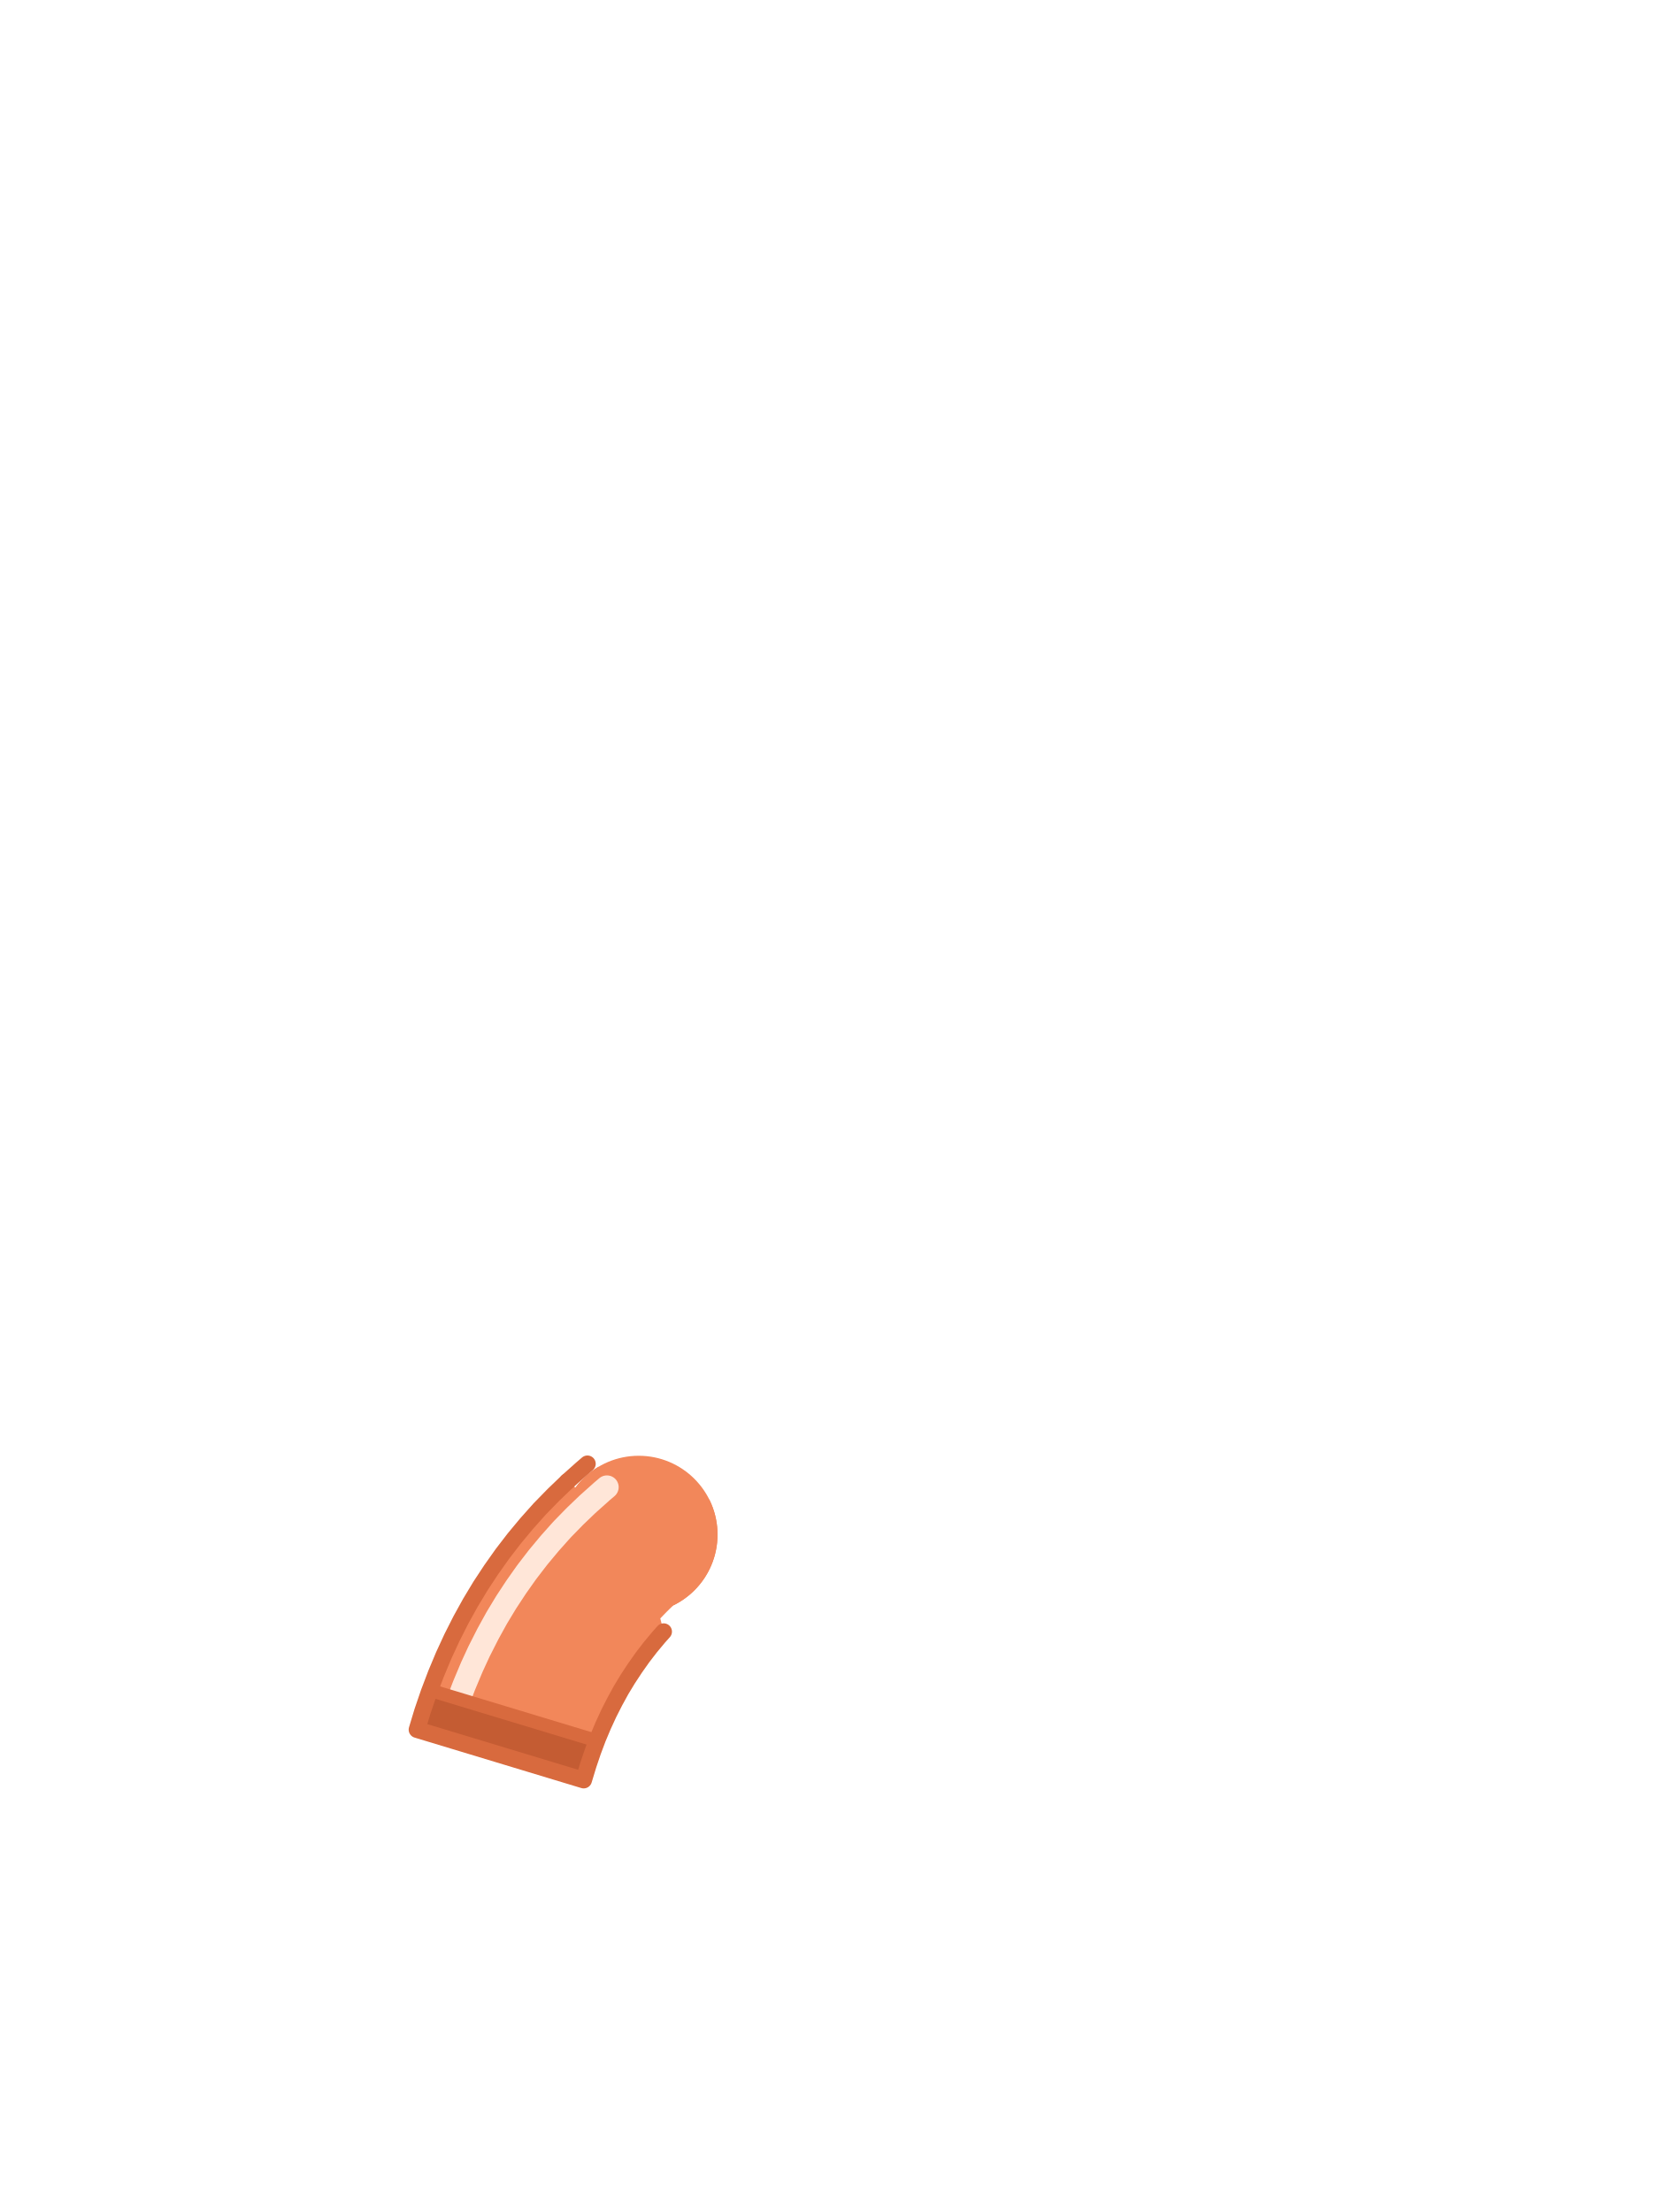
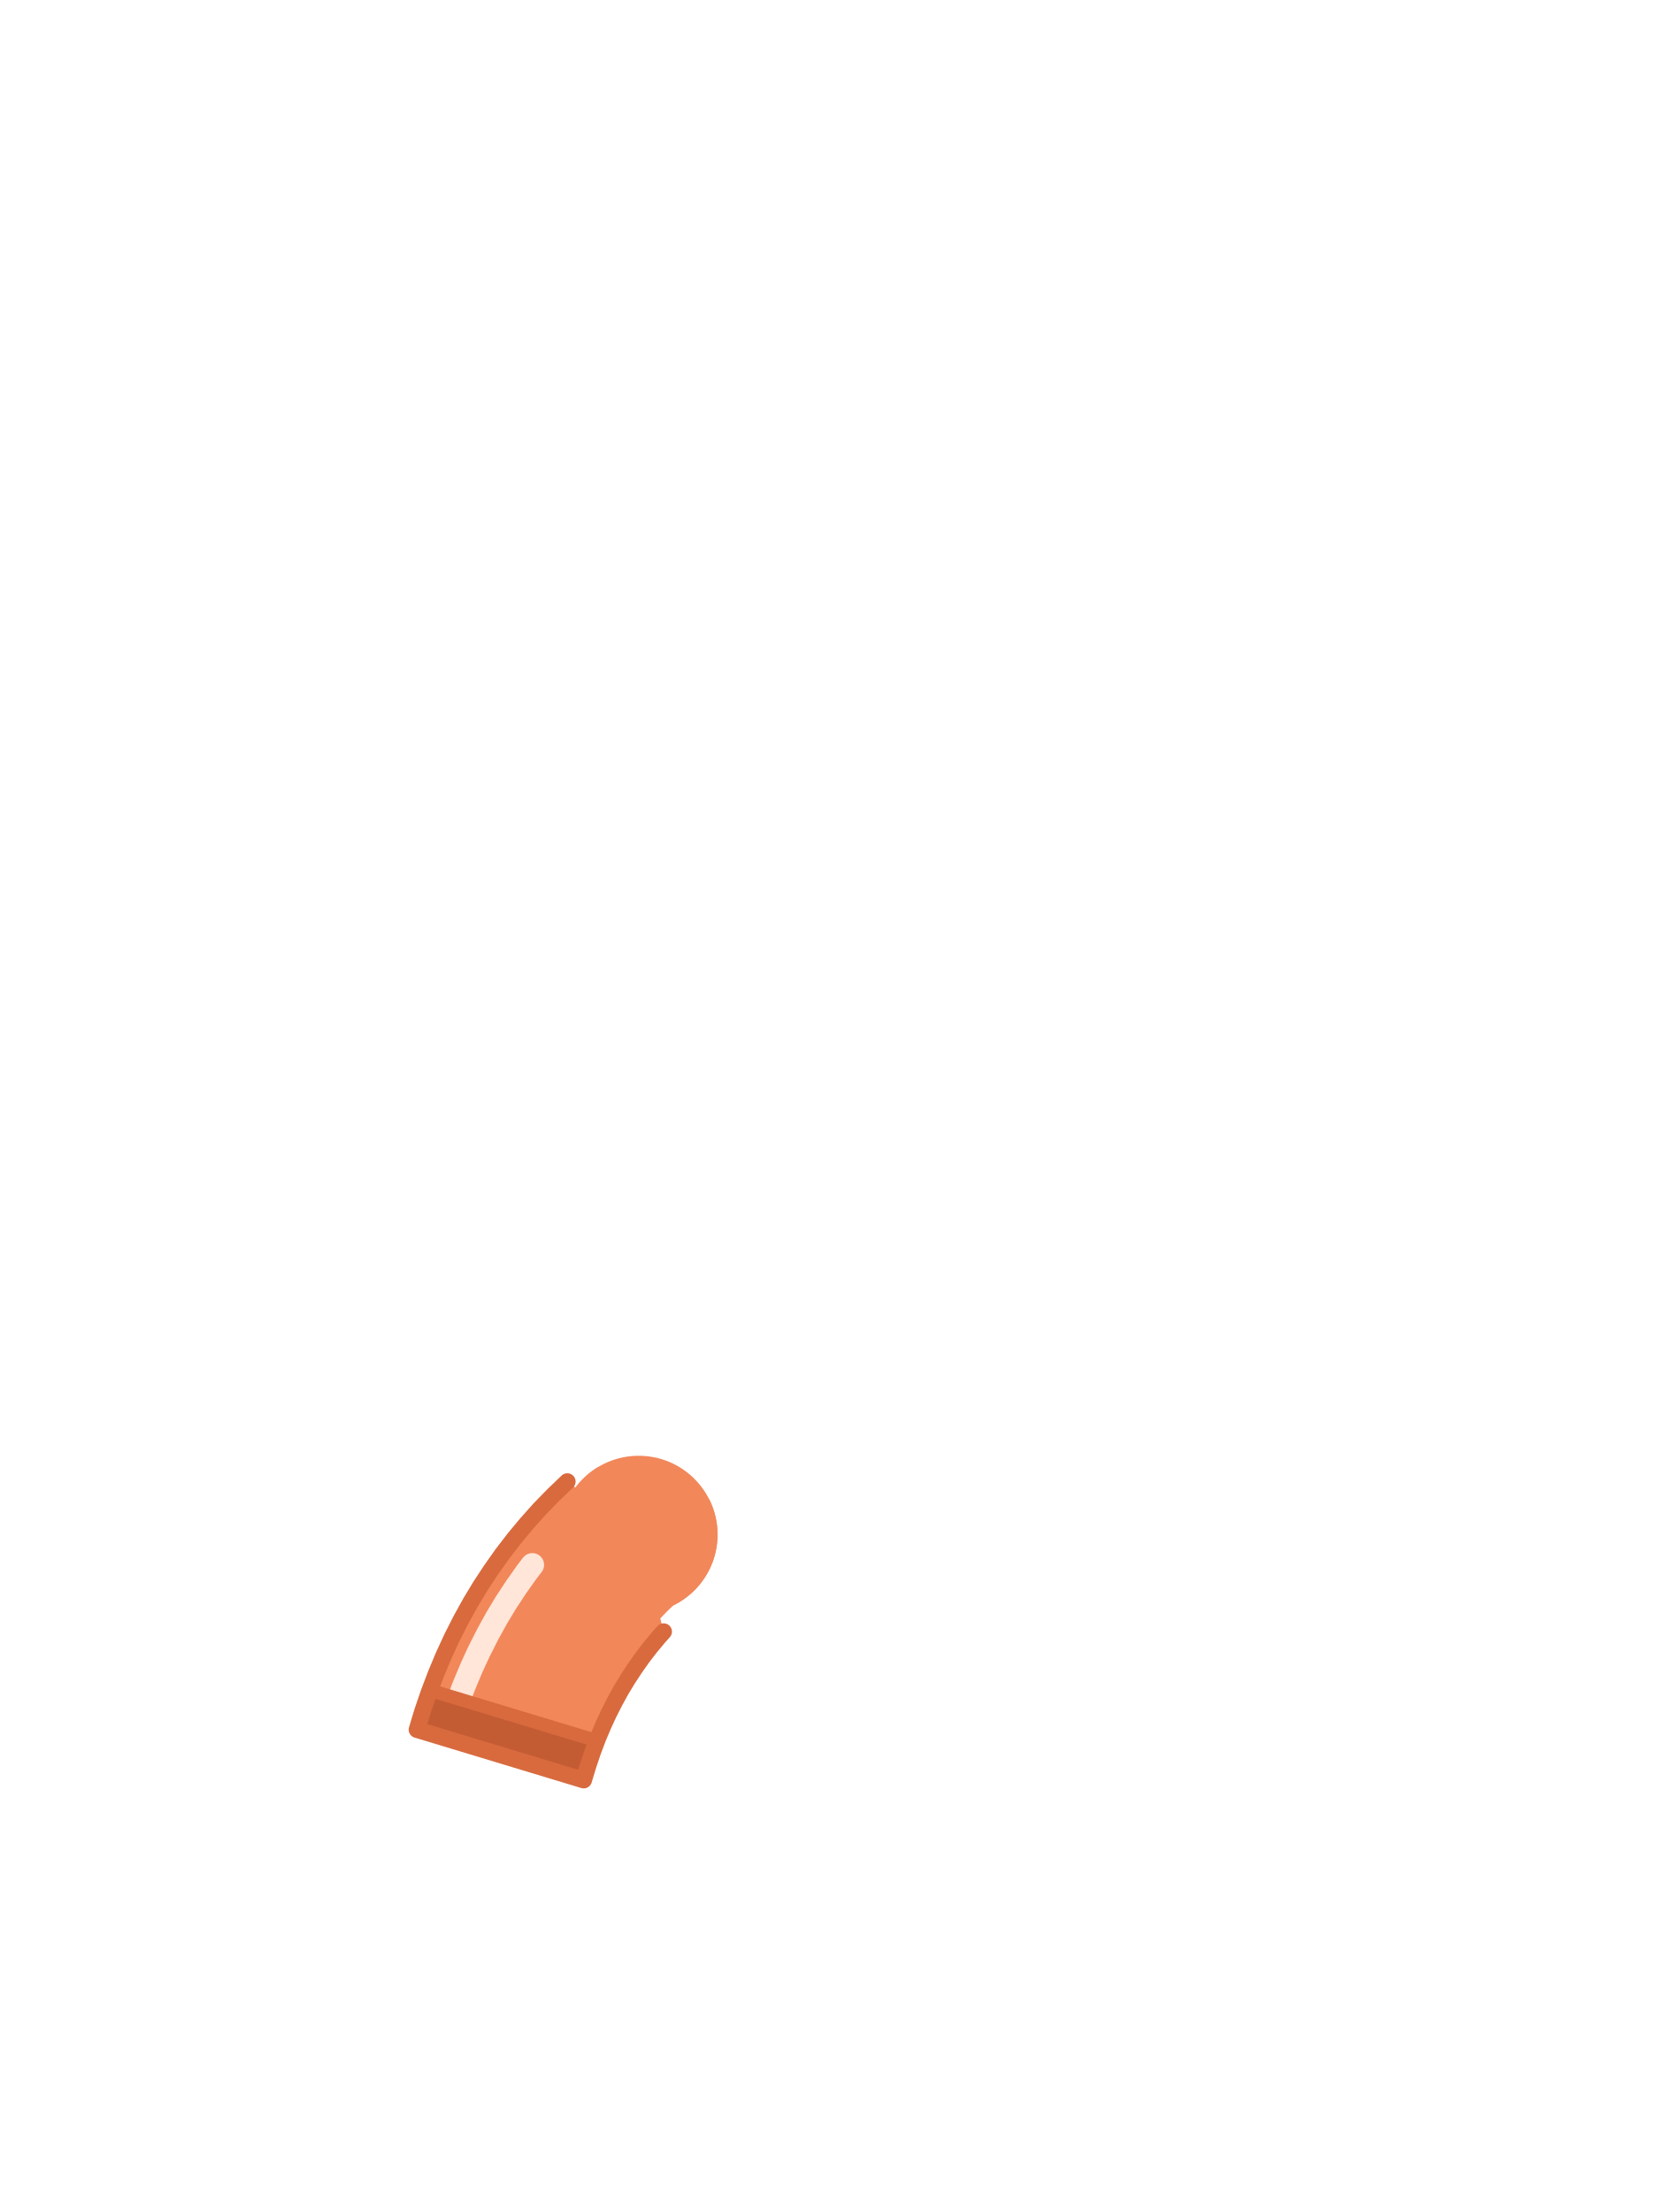
<svg xmlns="http://www.w3.org/2000/svg" viewBox="0 0 240 320">
  <circle cx="92.4" cy="222" r="11.4" fill="#F2875A" />
  <path d="M 80.06 216.26 L 82.07 214.33 L 83.25 215.20 L 83.29 215.15 L 83.33 215.10 L 83.37 215.04 L 83.41 214.99 L 83.46 214.93 L 83.50 214.88 L 83.54 214.82 L 83.59 214.77 L 83.63 214.71 L 83.68 214.66 L 83.72 214.61 L 83.77 214.55 L 83.81 214.50 L 83.86 214.45 L 83.91 214.40 L 83.95 214.34 L 84.00 214.29 L 84.05 214.24 L 84.10 214.19 L 84.14 214.14 L 84.19 214.09 L 84.24 214.04 L 84.29 213.99 L 84.34 213.94 L 84.39 213.89 L 84.44 213.84 L 84.49 213.79 L 84.54 213.74 L 84.59 213.70 L 84.64 213.65 L 84.69 213.60 L 84.74 213.55 L 84.80 213.51 L 84.85 213.46 L 84.90 213.41 L 84.95 213.37 L 85.01 213.32 L 85.06 213.28 L 85.11 213.23 L 85.17 213.19 L 85.22 213.14 L 85.28 213.10 L 85.33 213.06 L 85.39 213.01 L 85.44 212.97 L 85.50 212.93 L 85.55 212.89 L 85.61 212.84 L 85.67 212.80 L 85.72 212.76 L 85.78 212.72 L 85.84 212.68 L 85.89 212.64 L 85.95 212.60 L 86.01 212.56 L 86.07 212.52 L 86.12 212.48 L 86.18 212.44 L 86.24 212.41 L 86.30 212.37 L 86.36 212.33 L 86.42 212.29 L 86.48 212.26 L 86.54 212.22 L 86.57 212.20 L 87.10 212.42 L 87.21 212.36 L 87.45 212.23 L 87.69 212.11 L 87.94 212.00 L 88.18 211.89 L 88.43 211.79 L 88.68 211.70 L 88.94 211.61 L 89.19 211.53 L 89.45 211.45 L 89.71 211.38 L 89.97 211.32 L 90.24 211.27 L 90.50 211.22 L 90.77 211.17 L 91.03 211.14 L 91.30 211.11 L 91.57 211.08 L 91.83 211.06 L 92.10 211.05 L 92.37 211.05 L 92.64 211.05 L 92.91 211.06 L 93.18 211.08 L 93.45 211.10 L 93.71 211.13 L 93.98 211.16 L 94.24 211.21 L 94.51 211.25 L 94.77 211.31 L 95.03 211.37 L 95.29 211.44 L 95.55 211.51 L 95.81 211.59 L 96.06 211.68 L 96.31 211.77 L 96.56 211.87 L 96.81 211.98 L 97.06 212.09 L 97.30 212.21 L 97.54 212.33 L 97.77 212.46 L 98.01 212.59 L 98.23 212.73 L 98.46 212.88 L 98.68 213.03 L 98.90 213.19 L 99.11 213.35 L 99.32 213.52 L 99.53 213.69 L 99.73 213.87 L 99.93 214.05 L 100.12 214.24 L 100.31 214.43 L 100.49 214.63 L 100.67 214.83 L 100.85 215.03 L 101.02 215.24 L 101.18 215.45 L 101.34 215.67 L 101.49 215.89 L 101.64 216.12 L 101.78 216.35 L 101.91 216.58 L 102.04 216.80 L 102.60 216.92 L 102.61 216.94 L 102.64 217.00 L 102.68 217.06 L 102.71 217.13 L 102.74 217.19 L 102.76 217.25 L 102.79 217.32 L 102.82 217.38 L 102.85 217.44 L 102.88 217.51 L 102.91 217.57 L 102.93 217.64 L 102.96 217.70 L 102.98 217.77 L 103.01 217.83 L 103.04 217.90 L 103.06 217.96 L 103.09 218.03 L 103.11 218.09 L 103.13 218.16 L 103.16 218.23 L 103.18 218.29 L 103.20 218.36 L 103.22 218.42 L 103.25 218.49 L 103.27 218.56 L 103.29 218.62 L 103.31 218.69 L 103.33 218.76 L 103.35 218.82 L 103.37 218.89 L 103.39 218.96 L 103.41 219.03 L 103.42 219.09 L 103.44 219.16 L 103.46 219.23 L 103.48 219.30 L 103.49 219.37 L 103.51 219.43 L 103.52 219.50 L 103.54 219.57 L 103.55 219.64 L 103.57 219.71 L 103.58 219.78 L 103.59 219.84 L 103.61 219.91 L 103.62 219.98 L 103.63 220.05 L 103.64 220.12 L 103.66 220.19 L 103.67 220.26 L 103.68 220.33 L 103.69 220.40 L 103.70 220.47 L 103.71 220.54 L 103.71 220.60 L 103.72 220.67 L 103.73 220.74 L 103.74 220.81 L 103.75 220.88 L 103.75 220.95 L 103.76 221.02 L 103.76 221.09 L 103.77 221.16 L 103.77 221.23 L 103.78 221.30 L 103.78 221.37 L 103.79 221.44 L 103.79 221.51 L 103.79 221.58 L 103.79 221.65 L 103.80 221.72 L 103.80 221.79 L 103.80 221.86 L 103.80 221.93 L 103.80 222.00 L 103.80 222.07 L 103.80 222.14 L 103.80 222.21 L 103.80 222.28 L 103.79 222.35 L 103.79 222.42 L 103.79 222.49 L 103.79 222.56 L 103.78 222.63 L 103.78 222.70 L 103.77 222.77 L 103.77 222.84 L 103.76 222.91 L 103.76 222.98 L 103.75 223.05 L 103.75 223.12 L 103.74 223.19 L 103.73 223.26 L 103.72 223.33 L 103.71 223.40 L 103.71 223.46 L 103.70 223.53 L 103.69 223.60 L 103.68 223.67 L 103.67 223.74 L 103.66 223.81 L 103.64 223.88 L 103.63 223.95 L 103.62 224.02 L 103.61 224.09 L 103.59 224.16 L 103.58 224.22 L 103.57 224.29 L 103.55 224.36 L 103.54 224.43 L 103.52 224.50 L 103.51 224.57 L 103.49 224.63 L 103.48 224.70 L 103.46 224.77 L 103.44 224.84 L 103.42 224.91 L 103.41 224.97 L 103.39 225.04 L 103.37 225.11 L 103.35 225.18 L 103.33 225.24 L 103.31 225.31 L 103.29 225.38 L 103.27 225.44 L 103.25 225.51 L 103.22 225.58 L 103.20 225.64 L 103.18 225.71 L 103.16 225.77 L 103.13 225.84 L 103.11 225.91 L 103.09 225.97 L 103.06 226.04 L 103.04 226.10 L 103.01 226.17 L 102.98 226.23 L 102.96 226.30 L 102.93 226.36 L 102.91 226.43 L 102.88 226.49 L 102.85 226.56 L 102.82 226.62 L 102.79 226.68 L 102.76 226.75 L 102.74 226.81 L 102.71 226.87 L 102.68 226.94 L 102.64 227.00 L 102.61 227.06 L 102.58 227.13 L 102.55 227.19 L 102.52 227.25 L 102.49 227.31 L 102.45 227.37 L 102.42 227.44 L 102.39 227.50 L 102.35 227.56 L 102.32 227.62 L 102.28 227.68 L 102.25 227.74 L 102.21 227.80 L 102.18 227.86 L 102.14 227.92 L 102.11 227.98 L 102.07 228.04 L 102.03 228.10 L 101.99 228.16 L 101.96 228.22 L 101.92 228.28 L 101.88 228.33 L 101.84 228.39 L 101.80 228.45 L 101.76 228.51 L 101.72 228.56 L 101.68 228.62 L 101.64 228.68 L 101.60 228.73 L 101.56 228.79 L 101.51 228.85 L 101.47 228.90 L 101.43 228.96 L 101.39 229.01 L 101.34 229.07 L 101.30 229.12 L 101.26 229.18 L 101.21 229.23 L 101.17 229.29 L 101.12 229.34 L 101.08 229.39 L 101.03 229.45 L 100.99 229.50 L 100.94 229.55 L 100.89 229.60 L 100.85 229.66 L 100.80 229.71 L 100.75 229.76 L 100.70 229.81 L 100.66 229.86 L 100.61 229.91 L 100.56 229.96 L 100.51 230.01 L 100.46 230.06 L 100.41 230.11 L 100.36 230.16 L 100.31 230.21 L 100.26 230.26 L 100.21 230.30 L 100.16 230.35 L 100.11 230.40 L 100.06 230.45 L 100.00 230.49 L 99.95 230.54 L 99.90 230.59 L 99.85 230.63 L 99.79 230.68 L 99.74 230.72 L 99.69 230.77 L 99.63 230.81 L 99.58 230.86 L 99.52 230.90 L 99.47 230.94 L 99.41 230.99 L 99.36 231.03 L 99.30 231.07 L 99.25 231.11 L 99.19 231.16 L 99.13 231.20 L 99.08 231.24 L 99.02 231.28 L 98.96 231.32 L 98.91 231.36 L 98.85 231.40 L 98.79 231.44 L 98.73 231.48 L 98.68 231.52 L 98.62 231.56 L 98.56 231.59 L 98.50 231.63 L 98.44 231.67 L 98.38 231.71 L 98.32 231.74 L 98.26 231.78 L 98.20 231.81 L 98.14 231.85 L 98.08 231.88 L 98.02 231.92 L 97.96 231.95 L 97.90 231.99 L 97.84 232.02 L 97.77 232.05 L 97.71 232.09 L 97.65 232.12 L 97.59 232.15 L 97.53 232.18 L 97.46 232.21 L 97.40 232.24 L 97.39 232.25 L 97.28 232.36 L 96.84 232.78 L 96.42 233.20 L 96.00 233.63 L 95.58 234.07 L 95.52 234.13 L 96.01 236.04 L 95.28 236.86 L 95.28 236.86 L 94.08 238.30 L 92.95 239.77 L 91.87 241.30 L 90.83 242.88 L 89.86 244.48 L 88.95 246.14 L 88.07 247.87 L 87.25 249.65 L 86.48 251.48 L 85.77 253.37 L 85.11 255.32 L 84.44 257.52 L 60.32 250.22 L 61.11 247.60 L 62.05 244.85 L 63.08 242.14 L 64.19 239.49 L 65.39 236.89 L 66.67 234.36 L 68.04 231.88 L 69.51 229.44 L 71.05 227.10 L 72.67 224.81 L 74.40 222.56 L 76.18 220.42 L 78.08 218.29 Z" fill="#F2875A" />
-   <path d="M87.8,215.14l-0.74,0.63l-0.12,0.11l-1.77,1.58l-0.22,0.2l-1.7,1.63l-0.19,0.19l-1.64,1.68l-0.25,0.27l-1.56,1.75l-0.18,0.21l-1.49,1.79l-0.2,0.25l-1.43,1.86l-0.2,0.27l-1.35,1.91l-0.15,0.22l-1.29,1.96l-0.17,0.27l-1.22,2.02l-0.16,0.28l-1.14,2.07l-0.13,0.25l-1.08,2.13l-0.14,0.28l-1.01,2.19l-0.11,0.26l-0.94,2.24l-0.11,0.27l-0.43,1.13" fill="none" stroke="#FFE6D8" stroke-width="3.4" stroke-linecap="round" />
-   <path d="M 62.05 244.85 L 62.18 244.51 L 86.35 251.83 L 85.77 253.37 L 85.11 255.32 L 84.44 257.52 L 74.40 254.48 L 60.32 250.22 L 61.11 247.60 Z" fill="#C45C33" />
-   <path d="M62.37,244.57l23.79,7.2" fill="none" stroke="#D86A3E" stroke-width="1.92" stroke-linecap="round" />
+   <path d="M 77.01 226.38 L 76.31 227.29 L 76.11 227.56 L 74.76 229.47 L 74.61 229.69 L 73.32 231.65 L 73.15 231.92 L 71.93 233.94 L 71.77 234.22 L 70.63 236.29 L 70.50 236.54 L 69.42 238.67 L 69.28 238.95 L 68.27 241.14 L 68.16 241.40 L 67.22 243.64 L 67.11 243.91 L 66.68 245.04" fill="none" stroke="#FFE6D8" stroke-width="3.4" stroke-linecap="round" />
+   <path d="M 61.11 247.60 L 62.05 244.85 L 62.18 244.51 L 86.35 251.83 L 85.77 253.37 L 85.11 255.32 L 84.44 257.52 L 74.40 254.48 L 60.32 250.22 Z" fill="#C45C33" />
+   <path d="M 62.37 244.57 L 86.16 251.77" fill="none" stroke="#D86A3E" stroke-width="1.92" stroke-linecap="round" />
  <path d="M82.07,214.33l-2.01,1.93l-1.98,2.03l-1.9,2.13l-1.78,2.14l-1.73,2.25l-1.62,2.29l-1.54,2.34l-1.47,2.44l-1.37,2.48l-1.28,2.53l-1.2,2.6l-1.11,2.65l-1.03,2.71l-0.94,2.75l-0.79,2.62l24.12,7.3l0.67,-2.2l0.66,-1.95l0.71,-1.89l0.77,-1.83l0.82,-1.78l0.88,-1.73l0.91,-1.66l0.97,-1.6l1.04,-1.58l1.08,-1.53l1.13,-1.47l1.2,-1.44l0.73,-0.82" fill="none" stroke="#D86A3E" stroke-width="2.4" stroke-linecap="round" stroke-linejoin="round" />
-   <path d="M84.98,211.76l-0.84,0.72l-2.07,1.85" fill="none" stroke="#D86A3E" stroke-width="2.4" stroke-linecap="round" stroke-linejoin="round" />
</svg>
